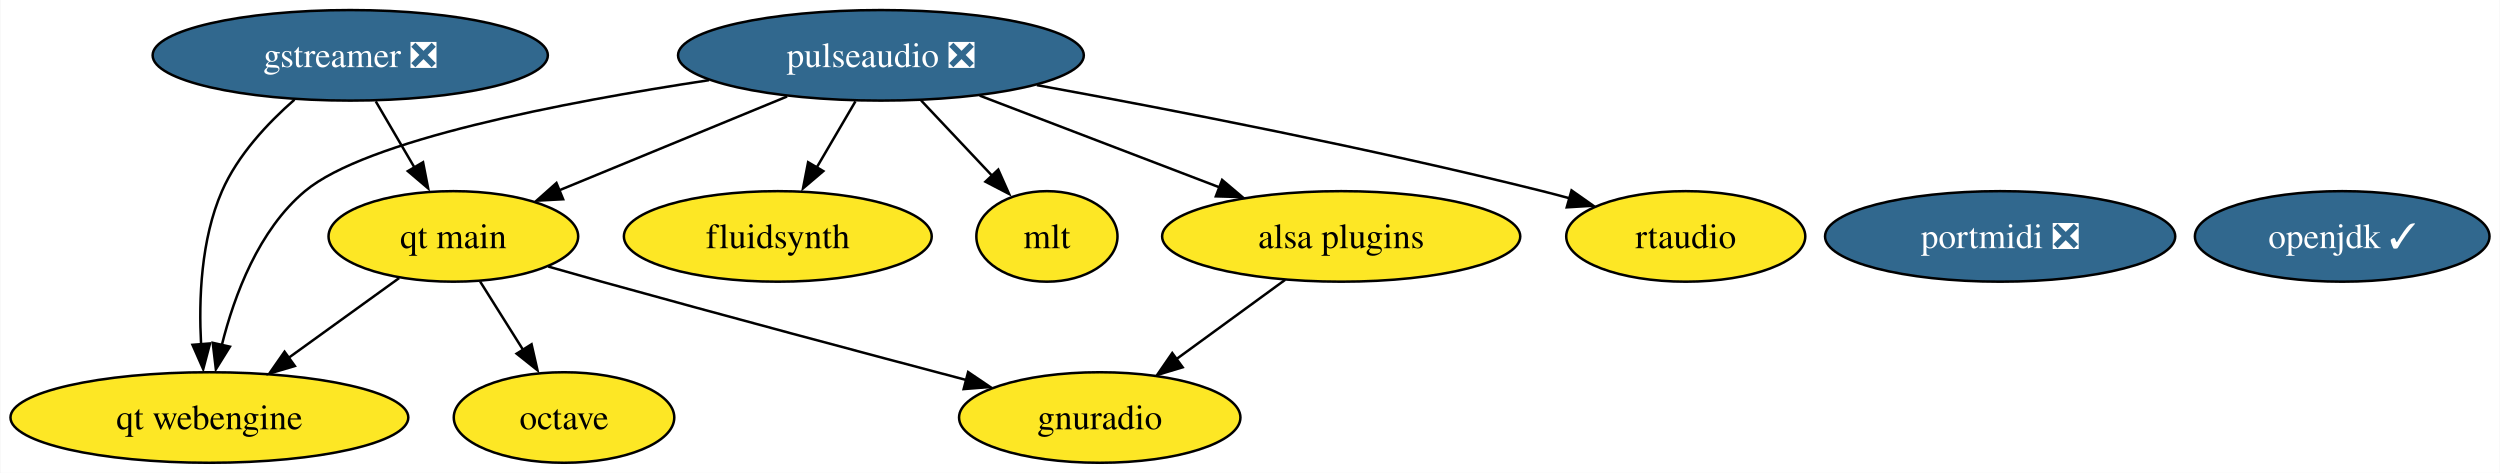
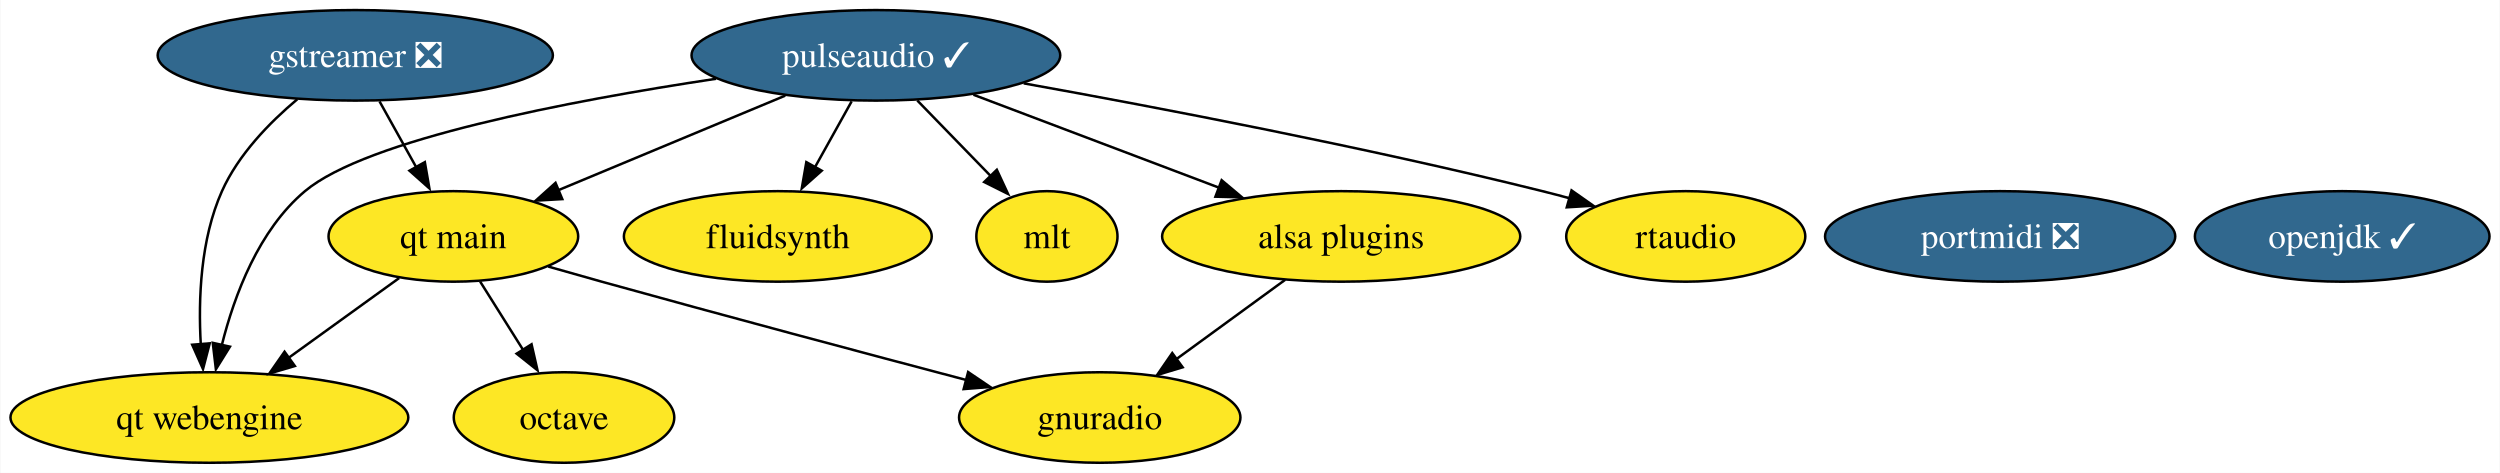
<svg xmlns="http://www.w3.org/2000/svg" xmlns:xlink="http://www.w3.org/1999/xlink" width="994pt" height="188pt" viewBox="0.00 0.00 993.67 188.00">
  <g id="graph0" class="graph" transform="scale(1 1) rotate(0) translate(4 184)">
    <polygon fill="white" stroke="none" points="-4,4 -4,-184 989.67,-184 989.67,4 -4,4" />
    <g id="node1" class="node">
      <g id="a_node1">
        <a xlink:href="https://github.com/conda-forge/gstreamer-feedstock/pull/96" xlink:title="gstreamer ❎">
-           <ellipse fill="#31688e" stroke="black" cx="135.09" cy="-162" rx="78.57" ry="18" />
-           <text text-anchor="middle" x="135.09" y="-157.32" font-family="Times,serif" font-size="14.00" fill="white">gstreamer ❎</text>
+           <ellipse fill="#31688e" stroke="black" cx="137.09" cy="-162" rx="78.57" ry="18" />
+           <text text-anchor="middle" x="137.09" y="-157.32" font-family="Times,serif" font-size="14.00" fill="white">gstreamer ❎</text>
        </a>
      </g>
    </g>
    <g id="node9" class="node">
      <g id="a_node9">
        <a xlink:href="https://github.com/conda-forge/qt-main-feedstock" xlink:title="qt main">
          <ellipse fill="#fde725" stroke="black" cx="176.09" cy="-90" rx="49.63" ry="18" />
          <text text-anchor="middle" x="176.09" y="-85.33" font-family="Times,serif" font-size="14.00">qt main</text>
        </a>
      </g>
    </g>
    <g id="edge1" class="edge">
-       <path fill="none" stroke="black" d="M145.23,-143.7C149.84,-135.81 155.41,-126.3 160.54,-117.55" />
-       <polygon fill="black" stroke="black" points="164.04,-119.5 166.07,-109.1 158,-115.96 164.04,-119.5" />
+       <path fill="none" stroke="black" d="M146.73,-143.7C151.12,-135.81 156.42,-126.3 161.3,-117.55" />
+       <polygon fill="black" stroke="black" points="164.75,-119.54 166.56,-109.1 158.64,-116.14 164.75,-119.54" />
    </g>
    <g id="node10" class="node">
      <g id="a_node10">
        <a xlink:href="https://github.com/conda-forge/qt-webengine-feedstock" xlink:title="qt webengine">
          <ellipse fill="#fde725" stroke="black" cx="79.09" cy="-18" rx="79.09" ry="18" />
          <text text-anchor="middle" x="79.09" y="-13.32" font-family="Times,serif" font-size="14.00">qt webengine</text>
        </a>
      </g>
    </g>
    <g id="edge2" class="edge">
-       <path fill="none" stroke="black" d="M112.92,-144.38C102.19,-134.99 90.32,-122.28 84.09,-108 75.73,-88.82 74.81,-65.09 75.79,-46.95" />
-       <polygon fill="black" stroke="black" points="79.34,-47.45 76.63,-37.21 72.37,-46.9 79.34,-47.45" />
+       <path fill="none" stroke="black" d="M114.06,-144.55C102.92,-135.21 90.58,-122.49 84.09,-108 75.55,-88.91 74.63,-65.16 75.67,-47" />
+       <polygon fill="black" stroke="black" points="79.22,-47.5 76.55,-37.25 72.25,-46.93 79.22,-47.5" />
    </g>
    <g id="node2" class="node">
      <g id="a_node2">
        <a xlink:href="https://github.com/conda-forge/octave-feedstock" xlink:title="octave">
          <ellipse fill="#fde725" stroke="black" cx="220.09" cy="-18" rx="43.84" ry="18" />
          <text text-anchor="middle" x="220.09" y="-13.32" font-family="Times,serif" font-size="14.00">octave</text>
        </a>
      </g>
    </g>
    <g id="node3" class="node">
      <g id="a_node3">
        <a xlink:href="https://github.com/conda-forge/openjdk-feedstock/pull/121" xlink:title="openjdk ✓">
          <ellipse fill="#31688e" stroke="black" cx="927.09" cy="-90" rx="58.57" ry="18" />
          <text text-anchor="middle" x="927.09" y="-85.33" font-family="Times,serif" font-size="14.00" fill="white">openjdk ✓</text>
        </a>
      </g>
    </g>
    <g id="node4" class="node">
      <g id="a_node4">
        <a xlink:href="https://github.com/conda-forge/fluidsynth-feedstock" xlink:title="fluidsynth">
          <ellipse fill="#fde725" stroke="black" cx="305.09" cy="-90" rx="61.2" ry="18" />
          <text text-anchor="middle" x="305.09" y="-85.33" font-family="Times,serif" font-size="14.00">fluidsynth</text>
        </a>
      </g>
    </g>
    <g id="node5" class="node">
      <g id="a_node5">
-         <a xlink:href="https://github.com/conda-forge/pulseaudio-feedstock/pull/34" xlink:title="pulseaudio ❎">
-           <ellipse fill="#31688e" stroke="black" cx="346.09" cy="-162" rx="80.67" ry="18" />
-           <text text-anchor="middle" x="346.09" y="-157.32" font-family="Times,serif" font-size="14.00" fill="white">pulseaudio ❎</text>
+         <a xlink:href="https://github.com/conda-forge/pulseaudio-feedstock/pull/34" xlink:title="pulseaudio ✓">
+           <ellipse fill="#31688e" stroke="black" cx="344.09" cy="-162" rx="73.3" ry="18" />
+           <text text-anchor="middle" x="344.09" y="-157.32" font-family="Times,serif" font-size="14.00" fill="white">pulseaudio ✓</text>
        </a>
      </g>
    </g>
    <g id="edge4" class="edge">
-       <path fill="none" stroke="black" d="M335.96,-143.7C331.34,-135.81 325.77,-126.3 320.64,-117.55" />
-       <polygon fill="black" stroke="black" points="323.18,-115.96 315.11,-109.1 317.14,-119.5 323.18,-115.96" />
+       <path fill="none" stroke="black" d="M334.45,-143.7C330.06,-135.81 324.76,-126.3 319.88,-117.55" />
+       <polygon fill="black" stroke="black" points="322.55,-116.14 314.62,-109.1 316.43,-119.54 322.55,-116.14" />
    </g>
    <g id="node6" class="node">
      <g id="a_node6">
        <a xlink:href="https://github.com/conda-forge/mlt-feedstock" xlink:title="mlt">
          <ellipse fill="#fde725" stroke="black" cx="412.09" cy="-90" rx="28.06" ry="18" />
          <text text-anchor="middle" x="412.09" y="-85.33" font-family="Times,serif" font-size="14.00">mlt</text>
        </a>
      </g>
    </g>
    <g id="edge5" class="edge">
-       <path fill="none" stroke="black" d="M362.07,-144.05C370.65,-134.95 381.35,-123.6 390.65,-113.74" />
-       <polygon fill="black" stroke="black" points="392.74,-116.57 397.05,-106.89 387.65,-111.76 392.74,-116.57" />
+       <path fill="none" stroke="black" d="M360.55,-144.05C369.4,-134.95 380.42,-123.6 390,-113.74" />
+       <polygon fill="black" stroke="black" points="392.17,-116.5 396.63,-106.89 387.15,-111.62 392.17,-116.5" />
    </g>
    <g id="node8" class="node">
      <g id="a_node8">
        <a xlink:href="https://github.com/conda-forge/alsa-plugins-feedstock" xlink:title="alsa plugins">
          <ellipse fill="#fde725" stroke="black" cx="529.09" cy="-90" rx="71.2" ry="18" />
          <text text-anchor="middle" x="529.09" y="-85.33" font-family="Times,serif" font-size="14.00">alsa plugins</text>
        </a>
      </g>
    </g>
    <g id="edge3" class="edge">
-       <path fill="none" stroke="black" d="M385.35,-145.98C413.25,-135.31 450.9,-120.91 480.67,-109.52" />
-       <polygon fill="black" stroke="black" points="481.75,-112.47 489.84,-105.63 479.25,-105.94 481.75,-112.47" />
+       <path fill="none" stroke="black" d="M382.87,-146.33C411.34,-135.56 450.18,-120.86 480.68,-109.32" />
+       <polygon fill="black" stroke="black" points="481.56,-112.35 489.68,-105.53 479.09,-105.8 481.56,-112.35" />
    </g>
    <g id="edge6" class="edge">
-       <path fill="none" stroke="black" d="M308.78,-145.64C281.97,-134.6 245.8,-119.7 218,-108.26" />
-       <polygon fill="black" stroke="black" points="219.74,-104.78 209.16,-104.21 217.08,-111.25 219.74,-104.78" />
+       <path fill="none" stroke="black" d="M308.05,-145.98C281.52,-134.93 245.38,-119.87 217.64,-108.31" />
+       <polygon fill="black" stroke="black" points="219.4,-104.84 208.82,-104.22 216.71,-111.3 219.4,-104.84" />
    </g>
    <g id="edge7" class="edge">
-       <path fill="none" stroke="black" d="M277.75,-152.12C219.41,-143.31 141.22,-128.21 117.09,-108 98.7,-92.6 89.01,-66.69 84.03,-46.79" />
-       <polygon fill="black" stroke="black" points="87.25,-46.17 81.66,-37.17 80.42,-47.7 87.25,-46.17" />
+       <path fill="none" stroke="black" d="M280.53,-152.68C222.31,-143.93 141.58,-128.56 117.09,-108 98.72,-92.58 89.02,-66.68 84.03,-46.78" />
+       <polygon fill="black" stroke="black" points="87.26,-46.17 81.67,-37.17 80.43,-47.69 87.26,-46.17" />
    </g>
    <g id="node12" class="node">
      <g id="a_node12">
        <a xlink:href="https://github.com/conda-forge/rtaudio-feedstock" xlink:title="rtaudio">
          <ellipse fill="#fde725" stroke="black" cx="666.09" cy="-90" rx="47.53" ry="18" />
          <text text-anchor="middle" x="666.09" y="-85.33" font-family="Times,serif" font-size="14.00">rtaudio</text>
        </a>
      </g>
    </g>
    <g id="edge8" class="edge">
-       <path fill="none" stroke="black" d="M408.09,-150.15C461.61,-140.4 540.85,-125.02 609.09,-108 612.66,-107.11 616.33,-106.14 620.02,-105.13" />
-       <polygon fill="black" stroke="black" points="620.68,-108.3 629.35,-102.2 618.77,-101.56 620.68,-108.3" />
+       <path fill="none" stroke="black" d="M402.86,-150.86C456.79,-141.17 538.74,-125.49 609.09,-108 612.66,-107.11 616.33,-106.15 620.02,-105.14" />
+       <polygon fill="black" stroke="black" points="620.68,-108.3 629.35,-102.21 618.78,-101.57 620.68,-108.3" />
    </g>
    <g id="node7" class="node">
      <g id="a_node7">
        <a xlink:href="https://github.com/conda-forge/gnuradio-feedstock" xlink:title="gnuradio">
          <ellipse fill="#fde725" stroke="black" cx="433.09" cy="-18" rx="55.94" ry="18" />
          <text text-anchor="middle" x="433.09" y="-13.32" font-family="Times,serif" font-size="14.00">gnuradio</text>
        </a>
      </g>
    </g>
    <g id="edge9" class="edge">
      <path fill="none" stroke="black" d="M506.83,-72.76C494.01,-63.42 477.73,-51.55 463.72,-41.33" />
      <polygon fill="black" stroke="black" points="466.05,-37.97 455.91,-34.91 461.92,-43.63 466.05,-37.97" />
    </g>
    <g id="edge11" class="edge">
      <path fill="none" stroke="black" d="M186.74,-72.05C191.88,-63.89 198.15,-53.91 203.86,-44.82" />
      <polygon fill="black" stroke="black" points="207.18,-47.12 209.54,-36.79 201.25,-43.39 207.18,-47.12" />
    </g>
    <g id="edge10" class="edge">
      <path fill="none" stroke="black" d="M213.83,-78.01C220.89,-75.99 228.21,-73.91 235.09,-72 284.09,-58.39 340.08,-43.46 379.99,-32.92" />
      <polygon fill="black" stroke="black" points="380.76,-36.07 389.54,-30.14 378.98,-29.3 380.76,-36.07" />
    </g>
    <g id="edge12" class="edge">
      <path fill="none" stroke="black" d="M154.56,-73.46C141.62,-64.13 124.92,-52.07 110.52,-41.68" />
      <polygon fill="black" stroke="black" points="113.07,-38.48 102.91,-35.47 108.97,-44.16 113.07,-38.48" />
    </g>
    <g id="node11" class="node">
      <g id="a_node11">
        <a xlink:href="https://github.com/conda-forge/portmidi-feedstock/pull/5" xlink:title="portmidi ❎">
          <ellipse fill="#31688e" stroke="black" cx="791.09" cy="-90" rx="69.62" ry="18" />
          <text text-anchor="middle" x="791.09" y="-85.33" font-family="Times,serif" font-size="14.00" fill="white">portmidi ❎</text>
        </a>
      </g>
    </g>
  </g>
</svg>
